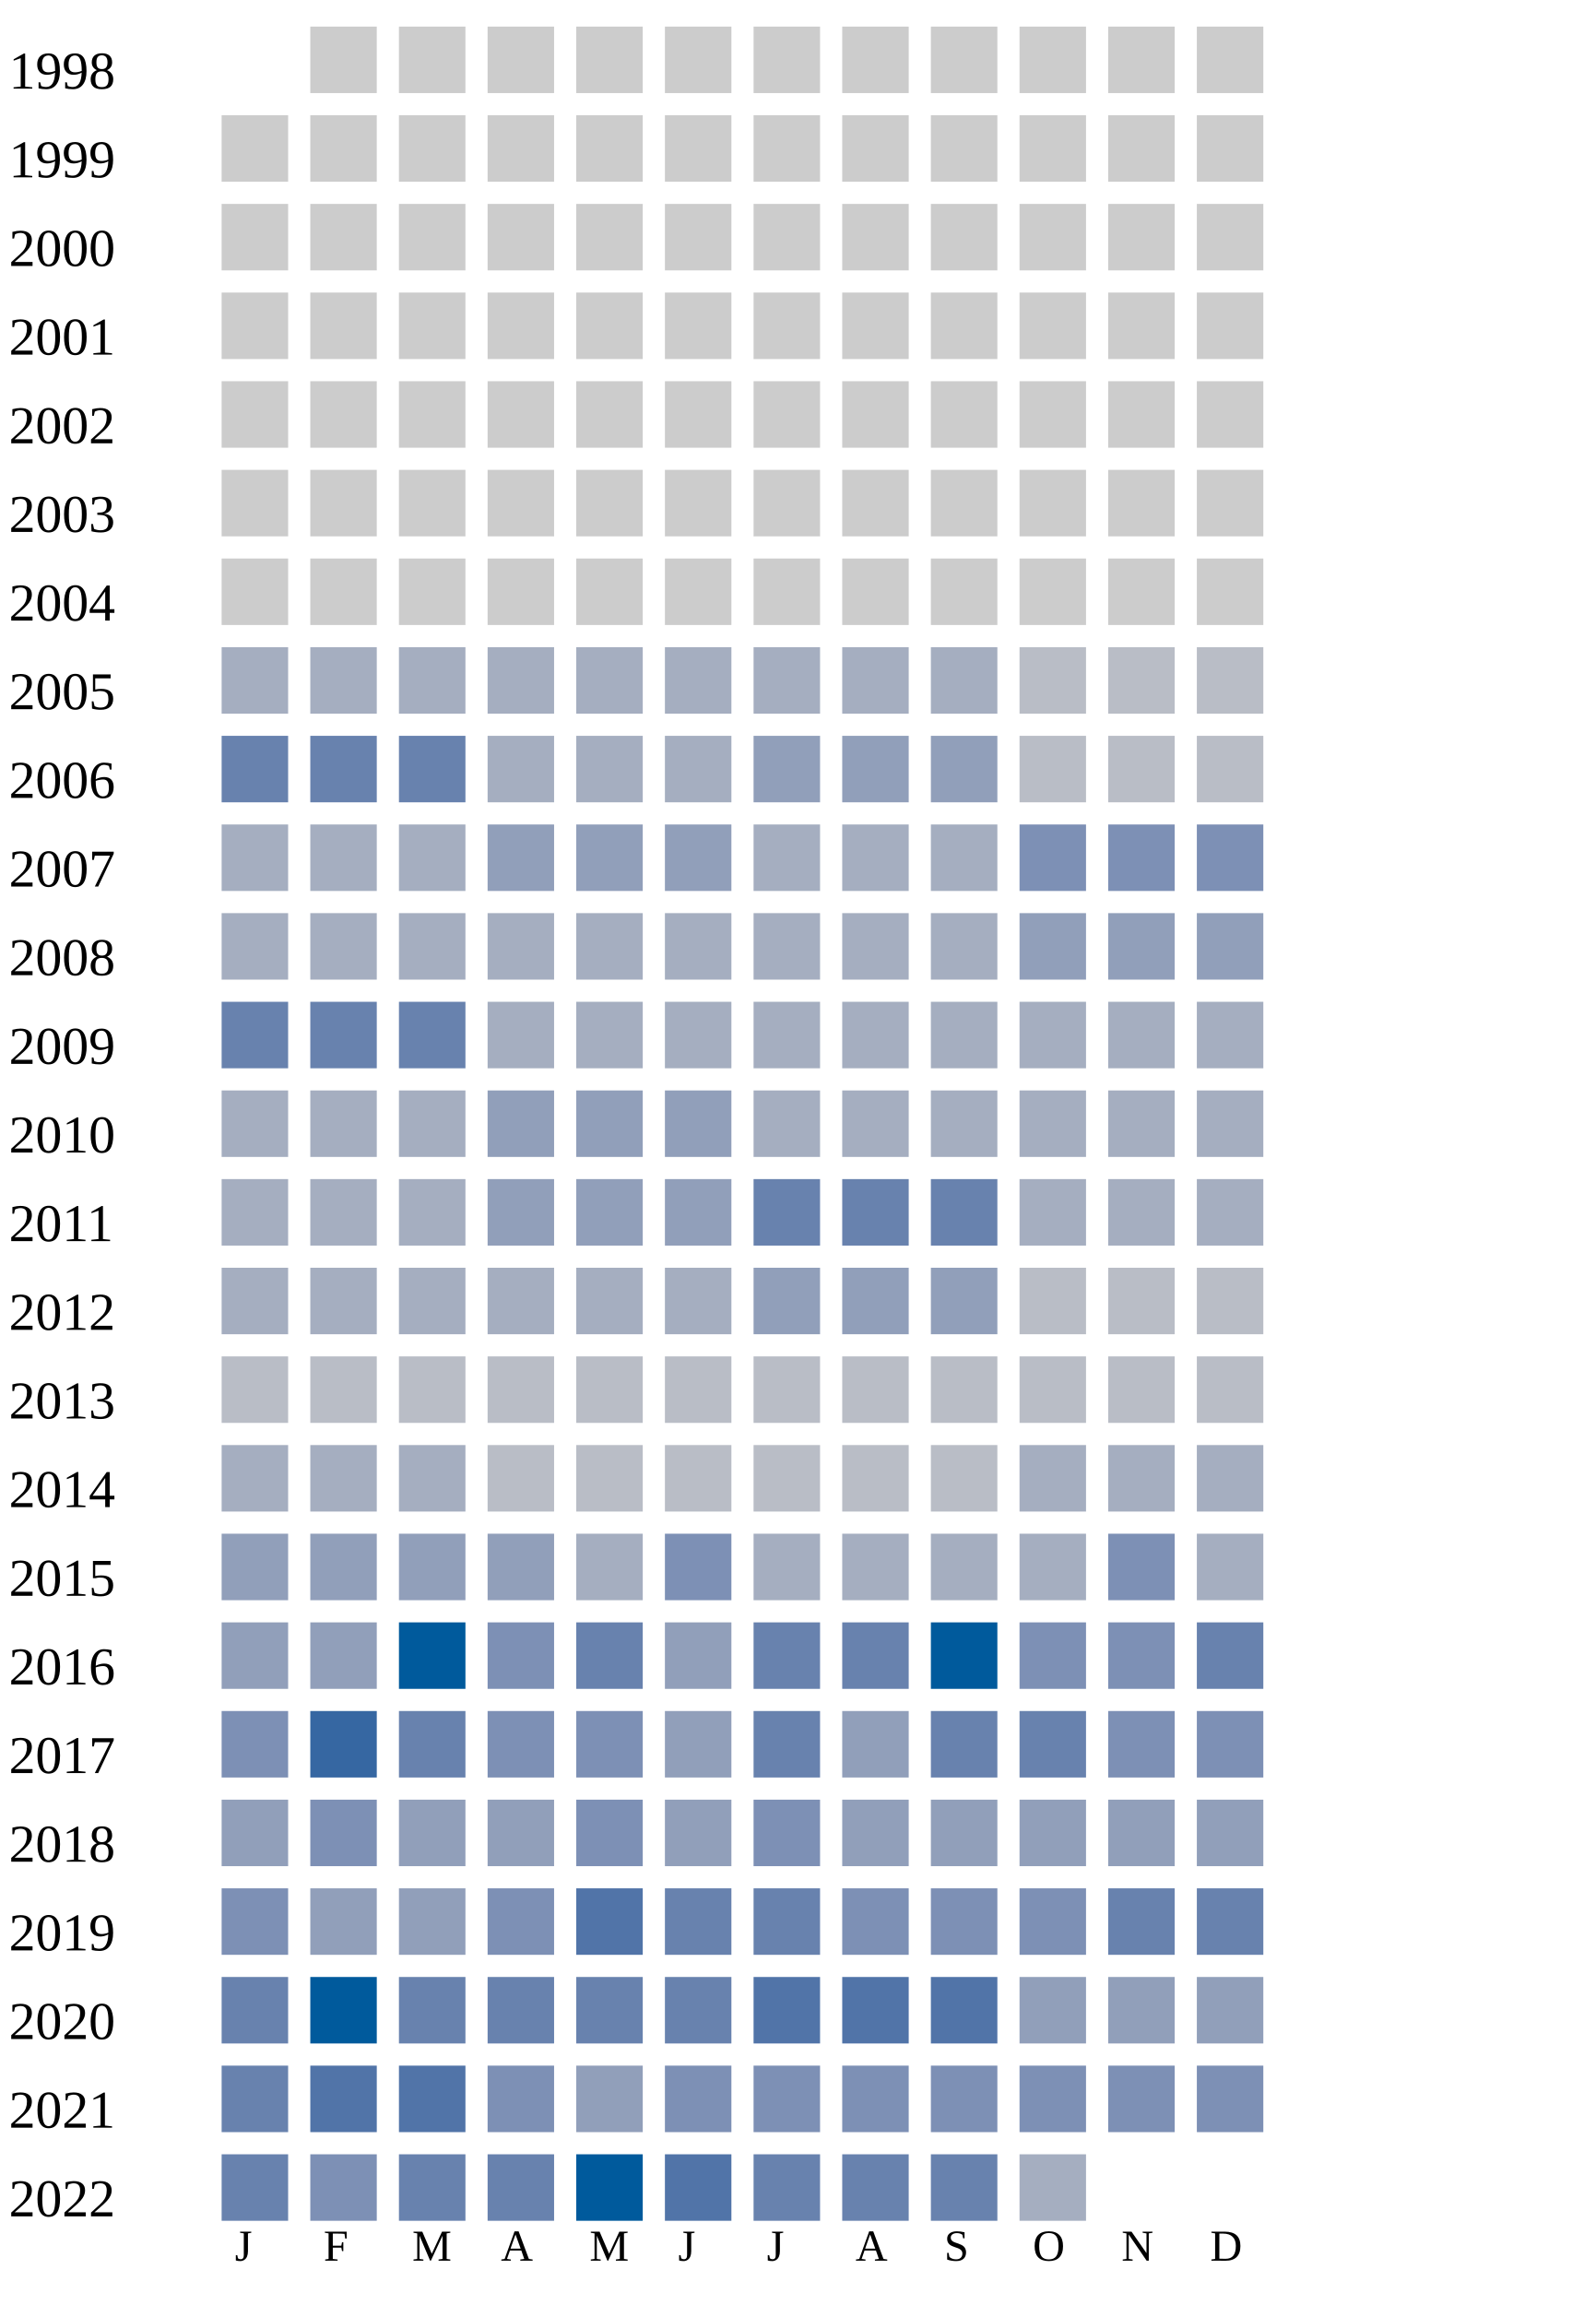
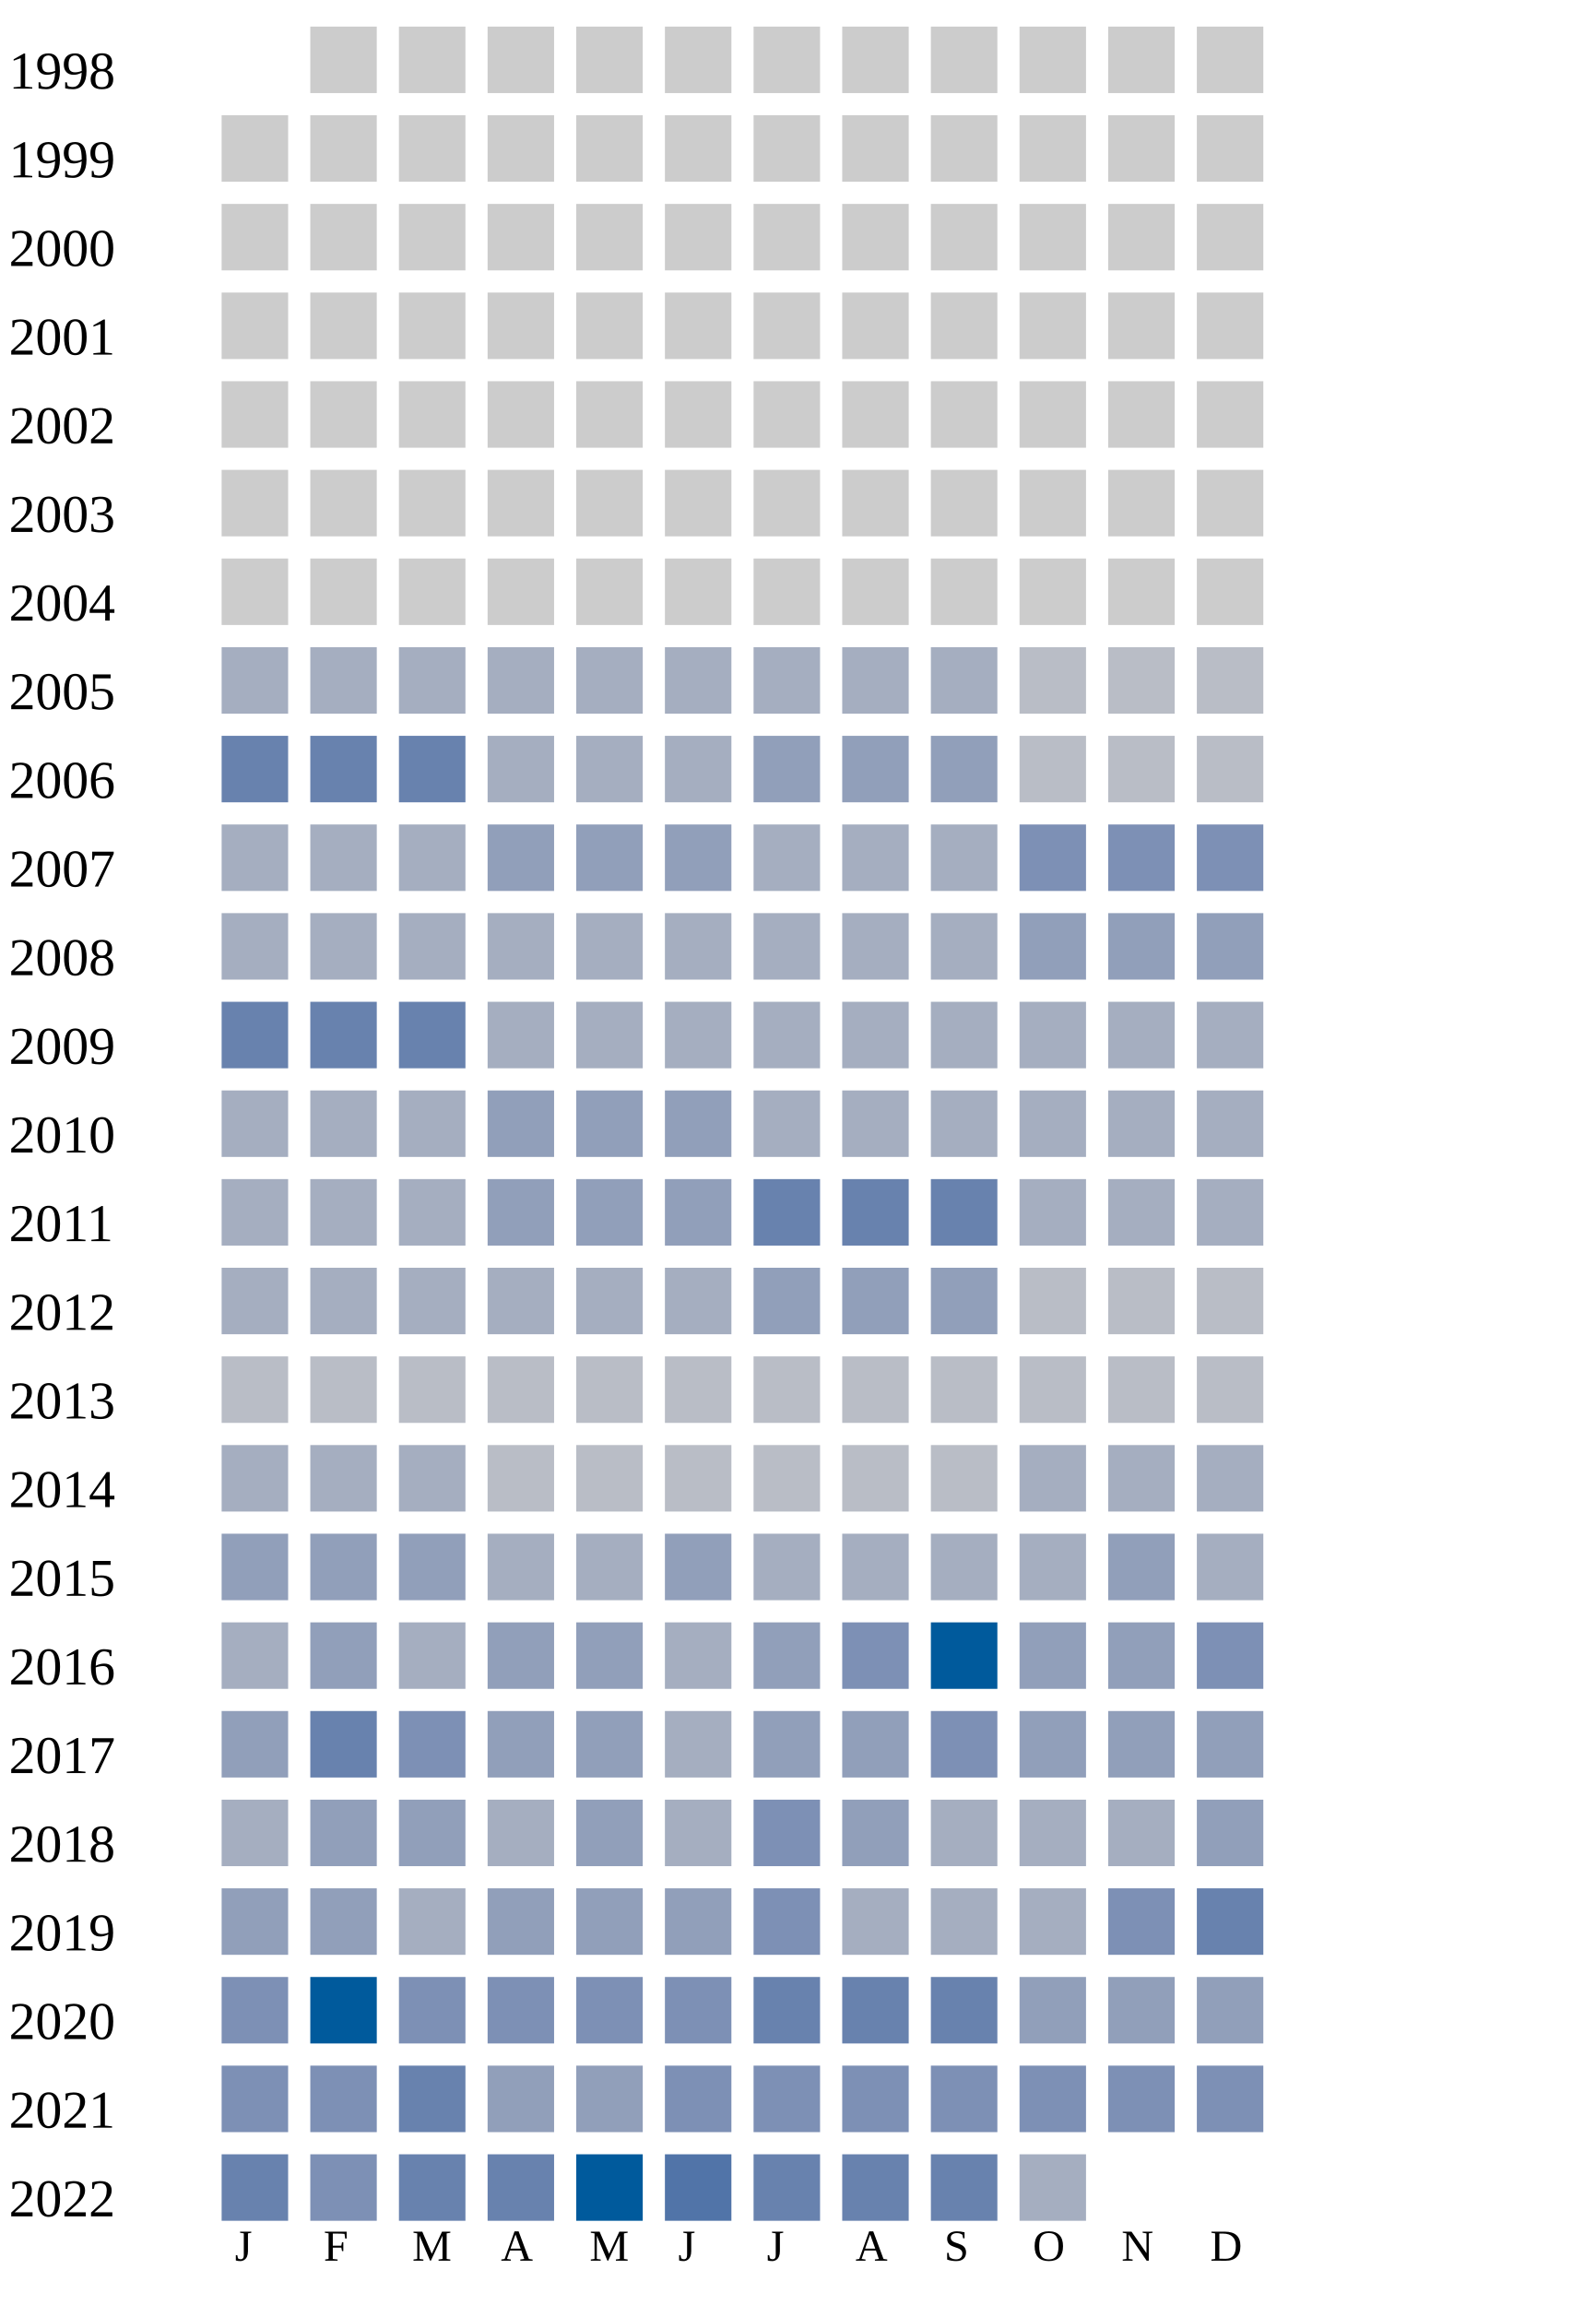
<svg xmlns="http://www.w3.org/2000/svg" width="360" height="520">
  <g transform="translate(0 0)">
    <text x="2" y="20">1998</text>
    <rect x="70" y="6" width="15" height="15" fill="#cccccc" />
    <rect x="90" y="6" width="15" height="15" fill="#cccccc" />
    <rect x="110" y="6" width="15" height="15" fill="#cccccc" />
    <rect x="130" y="6" width="15" height="15" fill="#cccccc" />
    <rect x="150" y="6" width="15" height="15" fill="#cccccc" />
    <rect x="170" y="6" width="15" height="15" fill="#cccccc" />
    <rect x="190" y="6" width="15" height="15" fill="#cccccc" />
    <rect x="210" y="6" width="15" height="15" fill="#cccccc" />
    <rect x="230" y="6" width="15" height="15" fill="#cccccc" />
    <rect x="250" y="6" width="15" height="15" fill="#cccccc" />
    <rect x="270" y="6" width="15" height="15" fill="#cccccc" />
  </g>
  <g transform="translate(0 20)">
    <text x="2" y="20">1999</text>
    <rect x="50" y="6" width="15" height="15" fill="#cccccc" />
    <rect x="70" y="6" width="15" height="15" fill="#cccccc" />
    <rect x="90" y="6" width="15" height="15" fill="#cccccc" />
    <rect x="110" y="6" width="15" height="15" fill="#cccccc" />
    <rect x="130" y="6" width="15" height="15" fill="#cccccc" />
    <rect x="150" y="6" width="15" height="15" fill="#cccccc" />
    <rect x="170" y="6" width="15" height="15" fill="#cccccc" />
    <rect x="190" y="6" width="15" height="15" fill="#cccccc" />
    <rect x="210" y="6" width="15" height="15" fill="#cccccc" />
    <rect x="230" y="6" width="15" height="15" fill="#cccccc" />
    <rect x="250" y="6" width="15" height="15" fill="#cccccc" />
    <rect x="270" y="6" width="15" height="15" fill="#cccccc" />
  </g>
  <g transform="translate(0 40)">
    <text x="2" y="20">2000</text>
    <rect x="50" y="6" width="15" height="15" fill="#cccccc" />
    <rect x="70" y="6" width="15" height="15" fill="#cccccc" />
    <rect x="90" y="6" width="15" height="15" fill="#cccccc" />
    <rect x="110" y="6" width="15" height="15" fill="#cccccc" />
    <rect x="130" y="6" width="15" height="15" fill="#cccccc" />
    <rect x="150" y="6" width="15" height="15" fill="#cccccc" />
    <rect x="170" y="6" width="15" height="15" fill="#cccccc" />
    <rect x="190" y="6" width="15" height="15" fill="#cccccc" />
    <rect x="210" y="6" width="15" height="15" fill="#cccccc" />
    <rect x="230" y="6" width="15" height="15" fill="#cccccc" />
    <rect x="250" y="6" width="15" height="15" fill="#cccccc" />
    <rect x="270" y="6" width="15" height="15" fill="#cccccc" />
  </g>
  <g transform="translate(0 60)">
    <text x="2" y="20">2001</text>
    <rect x="50" y="6" width="15" height="15" fill="#cccccc" />
    <rect x="70" y="6" width="15" height="15" fill="#cccccc" />
    <rect x="90" y="6" width="15" height="15" fill="#cccccc" />
    <rect x="110" y="6" width="15" height="15" fill="#cccccc" />
    <rect x="130" y="6" width="15" height="15" fill="#cccccc" />
    <rect x="150" y="6" width="15" height="15" fill="#cccccc" />
    <rect x="170" y="6" width="15" height="15" fill="#cccccc" />
    <rect x="190" y="6" width="15" height="15" fill="#cccccc" />
    <rect x="210" y="6" width="15" height="15" fill="#cccccc" />
    <rect x="230" y="6" width="15" height="15" fill="#cccccc" />
    <rect x="250" y="6" width="15" height="15" fill="#cccccc" />
    <rect x="270" y="6" width="15" height="15" fill="#cccccc" />
  </g>
  <g transform="translate(0 80)">
    <text x="2" y="20">2002</text>
    <rect x="50" y="6" width="15" height="15" fill="#cccccc" />
    <rect x="70" y="6" width="15" height="15" fill="#cccccc" />
    <rect x="90" y="6" width="15" height="15" fill="#cccccc" />
    <rect x="110" y="6" width="15" height="15" fill="#cccccc" />
    <rect x="130" y="6" width="15" height="15" fill="#cccccc" />
    <rect x="150" y="6" width="15" height="15" fill="#cccccc" />
    <rect x="170" y="6" width="15" height="15" fill="#cccccc" />
    <rect x="190" y="6" width="15" height="15" fill="#cccccc" />
    <rect x="210" y="6" width="15" height="15" fill="#cccccc" />
    <rect x="230" y="6" width="15" height="15" fill="#cccccc" />
    <rect x="250" y="6" width="15" height="15" fill="#cccccc" />
    <rect x="270" y="6" width="15" height="15" fill="#cccccc" />
  </g>
  <g transform="translate(0 100)">
    <text x="2" y="20">2003</text>
    <rect x="50" y="6" width="15" height="15" fill="#cccccc" />
    <rect x="70" y="6" width="15" height="15" fill="#cccccc" />
    <rect x="90" y="6" width="15" height="15" fill="#cccccc" />
    <rect x="110" y="6" width="15" height="15" fill="#cccccc" />
    <rect x="130" y="6" width="15" height="15" fill="#cccccc" />
    <rect x="150" y="6" width="15" height="15" fill="#cccccc" />
    <rect x="170" y="6" width="15" height="15" fill="#cccccc" />
    <rect x="190" y="6" width="15" height="15" fill="#cccccc" />
    <rect x="210" y="6" width="15" height="15" fill="#cccccc" />
    <rect x="230" y="6" width="15" height="15" fill="#cccccc" />
    <rect x="250" y="6" width="15" height="15" fill="#cccccc" />
    <rect x="270" y="6" width="15" height="15" fill="#cccccc" />
  </g>
  <g transform="translate(0 120)">
    <text x="2" y="20">2004</text>
    <rect x="50" y="6" width="15" height="15" fill="#cccccc" />
    <rect x="70" y="6" width="15" height="15" fill="#cccccc" />
    <rect x="90" y="6" width="15" height="15" fill="#cccccc" />
    <rect x="110" y="6" width="15" height="15" fill="#cccccc" />
    <rect x="130" y="6" width="15" height="15" fill="#cccccc" />
    <rect x="150" y="6" width="15" height="15" fill="#cccccc" />
    <rect x="170" y="6" width="15" height="15" fill="#cccccc" />
    <rect x="190" y="6" width="15" height="15" fill="#cccccc" />
    <rect x="210" y="6" width="15" height="15" fill="#cccccc" />
    <rect x="230" y="6" width="15" height="15" fill="#cccccc" />
    <rect x="250" y="6" width="15" height="15" fill="#cccccc" />
    <rect x="270" y="6" width="15" height="15" fill="#cccccc" />
  </g>
  <g transform="translate(0 140)">
    <text x="2" y="20">2005</text>
    <rect x="50" y="6" width="15" height="15" fill="#a5aec0" />
    <rect x="70" y="6" width="15" height="15" fill="#a5aec0" />
    <rect x="90" y="6" width="15" height="15" fill="#a5aec0" />
    <rect x="110" y="6" width="15" height="15" fill="#a5aec0" />
    <rect x="130" y="6" width="15" height="15" fill="#a5aec0" />
    <rect x="150" y="6" width="15" height="15" fill="#a5aec0" />
    <rect x="170" y="6" width="15" height="15" fill="#a5aec0" />
    <rect x="190" y="6" width="15" height="15" fill="#a5aec0" />
    <rect x="210" y="6" width="15" height="15" fill="#a5aec0" />
    <rect x="230" y="6" width="15" height="15" fill="#b9bdc6" />
    <rect x="250" y="6" width="15" height="15" fill="#b9bdc6" />
    <rect x="270" y="6" width="15" height="15" fill="#b9bdc6" />
  </g>
  <g transform="translate(0 160)">
    <text x="2" y="20">2006</text>
    <rect x="50" y="6" width="15" height="15" fill="#6882ae" />
    <rect x="70" y="6" width="15" height="15" fill="#6882ae" />
    <rect x="90" y="6" width="15" height="15" fill="#6882ae" />
    <rect x="110" y="6" width="15" height="15" fill="#a5aec0" />
    <rect x="130" y="6" width="15" height="15" fill="#a5aec0" />
    <rect x="150" y="6" width="15" height="15" fill="#a5aec0" />
    <rect x="170" y="6" width="15" height="15" fill="#919fba" />
    <rect x="190" y="6" width="15" height="15" fill="#919fba" />
    <rect x="210" y="6" width="15" height="15" fill="#919fba" />
    <rect x="230" y="6" width="15" height="15" fill="#b9bdc6" />
    <rect x="250" y="6" width="15" height="15" fill="#b9bdc6" />
    <rect x="270" y="6" width="15" height="15" fill="#b9bdc6" />
  </g>
  <g transform="translate(0 180)">
    <text x="2" y="20">2007</text>
    <rect x="50" y="6" width="15" height="15" fill="#a5aec0" />
    <rect x="70" y="6" width="15" height="15" fill="#a5aec0" />
    <rect x="90" y="6" width="15" height="15" fill="#a5aec0" />
    <rect x="110" y="6" width="15" height="15" fill="#919fba" />
    <rect x="130" y="6" width="15" height="15" fill="#919fba" />
    <rect x="150" y="6" width="15" height="15" fill="#919fba" />
    <rect x="170" y="6" width="15" height="15" fill="#a5aec0" />
    <rect x="190" y="6" width="15" height="15" fill="#a5aec0" />
    <rect x="210" y="6" width="15" height="15" fill="#a5aec0" />
    <rect x="230" y="6" width="15" height="15" fill="#7d90b5" />
    <rect x="250" y="6" width="15" height="15" fill="#7d90b5" />
    <rect x="270" y="6" width="15" height="15" fill="#7d90b5" />
  </g>
  <g transform="translate(0 200)">
    <text x="2" y="20">2008</text>
    <rect x="50" y="6" width="15" height="15" fill="#a5aec0" />
    <rect x="70" y="6" width="15" height="15" fill="#a5aec0" />
    <rect x="90" y="6" width="15" height="15" fill="#a5aec0" />
    <rect x="110" y="6" width="15" height="15" fill="#a5aec0" />
    <rect x="130" y="6" width="15" height="15" fill="#a5aec0" />
    <rect x="150" y="6" width="15" height="15" fill="#a5aec0" />
    <rect x="170" y="6" width="15" height="15" fill="#a5aec0" />
    <rect x="190" y="6" width="15" height="15" fill="#a5aec0" />
    <rect x="210" y="6" width="15" height="15" fill="#a5aec0" />
    <rect x="230" y="6" width="15" height="15" fill="#919fba" />
    <rect x="250" y="6" width="15" height="15" fill="#919fba" />
    <rect x="270" y="6" width="15" height="15" fill="#919fba" />
  </g>
  <g transform="translate(0 220)">
    <text x="2" y="20">2009</text>
    <rect x="50" y="6" width="15" height="15" fill="#6882ae" />
    <rect x="70" y="6" width="15" height="15" fill="#6882ae" />
    <rect x="90" y="6" width="15" height="15" fill="#6882ae" />
    <rect x="110" y="6" width="15" height="15" fill="#a5aec0" />
    <rect x="130" y="6" width="15" height="15" fill="#a5aec0" />
    <rect x="150" y="6" width="15" height="15" fill="#a5aec0" />
    <rect x="170" y="6" width="15" height="15" fill="#a5aec0" />
    <rect x="190" y="6" width="15" height="15" fill="#a5aec0" />
    <rect x="210" y="6" width="15" height="15" fill="#a5aec0" />
    <rect x="230" y="6" width="15" height="15" fill="#a5aec0" />
    <rect x="250" y="6" width="15" height="15" fill="#a5aec0" />
    <rect x="270" y="6" width="15" height="15" fill="#a5aec0" />
  </g>
  <g transform="translate(0 240)">
    <text x="2" y="20">2010</text>
    <rect x="50" y="6" width="15" height="15" fill="#a5aec0" />
    <rect x="70" y="6" width="15" height="15" fill="#a5aec0" />
    <rect x="90" y="6" width="15" height="15" fill="#a5aec0" />
    <rect x="110" y="6" width="15" height="15" fill="#919fba" />
    <rect x="130" y="6" width="15" height="15" fill="#919fba" />
    <rect x="150" y="6" width="15" height="15" fill="#919fba" />
    <rect x="170" y="6" width="15" height="15" fill="#a5aec0" />
    <rect x="190" y="6" width="15" height="15" fill="#a5aec0" />
    <rect x="210" y="6" width="15" height="15" fill="#a5aec0" />
    <rect x="230" y="6" width="15" height="15" fill="#a5aec0" />
    <rect x="250" y="6" width="15" height="15" fill="#a5aec0" />
    <rect x="270" y="6" width="15" height="15" fill="#a5aec0" />
  </g>
  <g transform="translate(0 260)">
    <text x="2" y="20">2011</text>
    <rect x="50" y="6" width="15" height="15" fill="#a5aec0" />
    <rect x="70" y="6" width="15" height="15" fill="#a5aec0" />
    <rect x="90" y="6" width="15" height="15" fill="#a5aec0" />
    <rect x="110" y="6" width="15" height="15" fill="#919fba" />
    <rect x="130" y="6" width="15" height="15" fill="#919fba" />
    <rect x="150" y="6" width="15" height="15" fill="#919fba" />
    <rect x="170" y="6" width="15" height="15" fill="#6882ae" />
    <rect x="190" y="6" width="15" height="15" fill="#6882ae" />
    <rect x="210" y="6" width="15" height="15" fill="#6882ae" />
    <rect x="230" y="6" width="15" height="15" fill="#a5aec0" />
    <rect x="250" y="6" width="15" height="15" fill="#a5aec0" />
    <rect x="270" y="6" width="15" height="15" fill="#a5aec0" />
  </g>
  <g transform="translate(0 280)">
    <text x="2" y="20">2012</text>
    <rect x="50" y="6" width="15" height="15" fill="#a5aec0" />
    <rect x="70" y="6" width="15" height="15" fill="#a5aec0" />
    <rect x="90" y="6" width="15" height="15" fill="#a5aec0" />
    <rect x="110" y="6" width="15" height="15" fill="#a5aec0" />
    <rect x="130" y="6" width="15" height="15" fill="#a5aec0" />
    <rect x="150" y="6" width="15" height="15" fill="#a5aec0" />
    <rect x="170" y="6" width="15" height="15" fill="#919fba" />
    <rect x="190" y="6" width="15" height="15" fill="#919fba" />
    <rect x="210" y="6" width="15" height="15" fill="#919fba" />
    <rect x="230" y="6" width="15" height="15" fill="#b9bdc6" />
    <rect x="250" y="6" width="15" height="15" fill="#b9bdc6" />
    <rect x="270" y="6" width="15" height="15" fill="#b9bdc6" />
  </g>
  <g transform="translate(0 300)">
    <text x="2" y="20">2013</text>
    <rect x="50" y="6" width="15" height="15" fill="#b9bdc6" />
    <rect x="70" y="6" width="15" height="15" fill="#b9bdc6" />
    <rect x="90" y="6" width="15" height="15" fill="#b9bdc6" />
    <rect x="110" y="6" width="15" height="15" fill="#b9bdc6" />
    <rect x="130" y="6" width="15" height="15" fill="#b9bdc6" />
    <rect x="150" y="6" width="15" height="15" fill="#b9bdc6" />
    <rect x="170" y="6" width="15" height="15" fill="#b9bdc6" />
    <rect x="190" y="6" width="15" height="15" fill="#b9bdc6" />
    <rect x="210" y="6" width="15" height="15" fill="#b9bdc6" />
    <rect x="230" y="6" width="15" height="15" fill="#b9bdc6" />
    <rect x="250" y="6" width="15" height="15" fill="#b9bdc6" />
    <rect x="270" y="6" width="15" height="15" fill="#b9bdc6" />
  </g>
  <g transform="translate(0 320)">
    <text x="2" y="20">2014</text>
    <rect x="50" y="6" width="15" height="15" fill="#a5aec0" />
    <rect x="70" y="6" width="15" height="15" fill="#a5aec0" />
    <rect x="90" y="6" width="15" height="15" fill="#a5aec0" />
    <rect x="110" y="6" width="15" height="15" fill="#b9bdc6" />
    <rect x="130" y="6" width="15" height="15" fill="#b9bdc6" />
    <rect x="150" y="6" width="15" height="15" fill="#b9bdc6" />
    <rect x="170" y="6" width="15" height="15" fill="#b9bdc6" />
    <rect x="190" y="6" width="15" height="15" fill="#b9bdc6" />
    <rect x="210" y="6" width="15" height="15" fill="#b9bdc6" />
    <rect x="230" y="6" width="15" height="15" fill="#a5aec0" />
    <rect x="250" y="6" width="15" height="15" fill="#a5aec0" />
    <rect x="270" y="6" width="15" height="15" fill="#a5aec0" />
  </g>
  <g transform="translate(0 340)">
    <text x="2" y="20">2015</text>
    <rect x="50" y="6" width="15" height="15" fill="#919fba" />
    <rect x="70" y="6" width="15" height="15" fill="#919fba" />
    <rect x="90" y="6" width="15" height="15" fill="#919fba" />
-     <rect x="110" y="6" width="15" height="15" fill="#919fba" />
-     <rect x="130" y="6" width="15" height="15" fill="#a5aec0" />
-     <rect x="150" y="6" width="15" height="15" fill="#7d90b5" />
-     <rect x="170" y="6" width="15" height="15" fill="#a5aec0" />
-     <rect x="190" y="6" width="15" height="15" fill="#a5aec0" />
-     <rect x="210" y="6" width="15" height="15" fill="#a5aec0" />
-     <rect x="230" y="6" width="15" height="15" fill="#a5aec0" />
-     <rect x="250" y="6" width="15" height="15" fill="#7d90b5" />
+     <rect x="110" y="6" width="15" height="15" fill="#a5aec0" />
+     <rect x="130" y="6" width="15" height="15" fill="#a5aec0" />
+     <rect x="150" y="6" width="15" height="15" fill="#919fba" />
+     <rect x="170" y="6" width="15" height="15" fill="#a5aec0" />
+     <rect x="190" y="6" width="15" height="15" fill="#a5aec0" />
+     <rect x="210" y="6" width="15" height="15" fill="#a5aec0" />
+     <rect x="230" y="6" width="15" height="15" fill="#a5aec0" />
+     <rect x="250" y="6" width="15" height="15" fill="#919fba" />
    <rect x="270" y="6" width="15" height="15" fill="#a5aec0" />
  </g>
  <g transform="translate(0 360)">
    <text x="2" y="20">2016</text>
+     <rect x="50" y="6" width="15" height="15" fill="#a5aec0" />
+     <rect x="70" y="6" width="15" height="15" fill="#919fba" />
+     <rect x="90" y="6" width="15" height="15" fill="#a5aec0" />
+     <rect x="110" y="6" width="15" height="15" fill="#919fba" />
+     <rect x="130" y="6" width="15" height="15" fill="#919fba" />
+     <rect x="150" y="6" width="15" height="15" fill="#a5aec0" />
+     <rect x="170" y="6" width="15" height="15" fill="#919fba" />
+     <rect x="190" y="6" width="15" height="15" fill="#7d90b5" />
+     <rect x="210" y="6" width="15" height="15" fill="#005a9c" />
+     <rect x="230" y="6" width="15" height="15" fill="#919fba" />
+     <rect x="250" y="6" width="15" height="15" fill="#919fba" />
+     <rect x="270" y="6" width="15" height="15" fill="#7d90b5" />
+   </g>
+   <g transform="translate(0 380)">
+     <text x="2" y="20">2017</text>
+     <rect x="50" y="6" width="15" height="15" fill="#919fba" />
+     <rect x="70" y="6" width="15" height="15" fill="#6882ae" />
+     <rect x="90" y="6" width="15" height="15" fill="#7d90b5" />
+     <rect x="110" y="6" width="15" height="15" fill="#919fba" />
+     <rect x="130" y="6" width="15" height="15" fill="#919fba" />
+     <rect x="150" y="6" width="15" height="15" fill="#a5aec0" />
+     <rect x="170" y="6" width="15" height="15" fill="#919fba" />
+     <rect x="190" y="6" width="15" height="15" fill="#919fba" />
+     <rect x="210" y="6" width="15" height="15" fill="#7d90b5" />
+     <rect x="230" y="6" width="15" height="15" fill="#919fba" />
+     <rect x="250" y="6" width="15" height="15" fill="#919fba" />
+     <rect x="270" y="6" width="15" height="15" fill="#919fba" />
+   </g>
+   <g transform="translate(0 400)">
+     <text x="2" y="20">2018</text>
+     <rect x="50" y="6" width="15" height="15" fill="#a5aec0" />
+     <rect x="70" y="6" width="15" height="15" fill="#919fba" />
+     <rect x="90" y="6" width="15" height="15" fill="#919fba" />
+     <rect x="110" y="6" width="15" height="15" fill="#a5aec0" />
+     <rect x="130" y="6" width="15" height="15" fill="#919fba" />
+     <rect x="150" y="6" width="15" height="15" fill="#a5aec0" />
+     <rect x="170" y="6" width="15" height="15" fill="#7d90b5" />
+     <rect x="190" y="6" width="15" height="15" fill="#919fba" />
+     <rect x="210" y="6" width="15" height="15" fill="#a5aec0" />
+     <rect x="230" y="6" width="15" height="15" fill="#a5aec0" />
+     <rect x="250" y="6" width="15" height="15" fill="#a5aec0" />
+     <rect x="270" y="6" width="15" height="15" fill="#919fba" />
+   </g>
+   <g transform="translate(0 420)">
+     <text x="2" y="20">2019</text>
    <rect x="50" y="6" width="15" height="15" fill="#919fba" />
    <rect x="70" y="6" width="15" height="15" fill="#919fba" />
-     <rect x="90" y="6" width="15" height="15" fill="#005a9c" />
+     <rect x="90" y="6" width="15" height="15" fill="#a5aec0" />
+     <rect x="110" y="6" width="15" height="15" fill="#919fba" />
+     <rect x="130" y="6" width="15" height="15" fill="#919fba" />
+     <rect x="150" y="6" width="15" height="15" fill="#919fba" />
+     <rect x="170" y="6" width="15" height="15" fill="#7d90b5" />
+     <rect x="190" y="6" width="15" height="15" fill="#a5aec0" />
+     <rect x="210" y="6" width="15" height="15" fill="#a5aec0" />
+     <rect x="230" y="6" width="15" height="15" fill="#a5aec0" />
+     <rect x="250" y="6" width="15" height="15" fill="#7d90b5" />
+     <rect x="270" y="6" width="15" height="15" fill="#6882ae" />
+   </g>
+   <g transform="translate(0 440)">
+     <text x="2" y="20">2020</text>
+     <rect x="50" y="6" width="15" height="15" fill="#7d90b5" />
+     <rect x="70" y="6" width="15" height="15" fill="#005a9c" />
+     <rect x="90" y="6" width="15" height="15" fill="#7d90b5" />
    <rect x="110" y="6" width="15" height="15" fill="#7d90b5" />
-     <rect x="130" y="6" width="15" height="15" fill="#6882ae" />
-     <rect x="150" y="6" width="15" height="15" fill="#919fba" />
+     <rect x="130" y="6" width="15" height="15" fill="#7d90b5" />
+     <rect x="150" y="6" width="15" height="15" fill="#7d90b5" />
    <rect x="170" y="6" width="15" height="15" fill="#6882ae" />
    <rect x="190" y="6" width="15" height="15" fill="#6882ae" />
-     <rect x="210" y="6" width="15" height="15" fill="#005a9c" />
-     <rect x="230" y="6" width="15" height="15" fill="#7d90b5" />
-     <rect x="250" y="6" width="15" height="15" fill="#7d90b5" />
-     <rect x="270" y="6" width="15" height="15" fill="#6882ae" />
-   </g>
-   <g transform="translate(0 380)">
-     <text x="2" y="20">2017</text>
-     <rect x="50" y="6" width="15" height="15" fill="#7d90b5" />
-     <rect x="70" y="6" width="15" height="15" fill="#3667a2" />
-     <rect x="90" y="6" width="15" height="15" fill="#6882ae" />
-     <rect x="110" y="6" width="15" height="15" fill="#7d90b5" />
-     <rect x="130" y="6" width="15" height="15" fill="#7d90b5" />
-     <rect x="150" y="6" width="15" height="15" fill="#919fba" />
-     <rect x="170" y="6" width="15" height="15" fill="#6882ae" />
-     <rect x="190" y="6" width="15" height="15" fill="#919fba" />
    <rect x="210" y="6" width="15" height="15" fill="#6882ae" />
-     <rect x="230" y="6" width="15" height="15" fill="#6882ae" />
-     <rect x="250" y="6" width="15" height="15" fill="#7d90b5" />
-     <rect x="270" y="6" width="15" height="15" fill="#7d90b5" />
-   </g>
-   <g transform="translate(0 400)">
-     <text x="2" y="20">2018</text>
-     <rect x="50" y="6" width="15" height="15" fill="#919fba" />
-     <rect x="70" y="6" width="15" height="15" fill="#7d90b5" />
-     <rect x="90" y="6" width="15" height="15" fill="#919fba" />
-     <rect x="110" y="6" width="15" height="15" fill="#919fba" />
-     <rect x="130" y="6" width="15" height="15" fill="#7d90b5" />
-     <rect x="150" y="6" width="15" height="15" fill="#919fba" />
-     <rect x="170" y="6" width="15" height="15" fill="#7d90b5" />
-     <rect x="190" y="6" width="15" height="15" fill="#919fba" />
-     <rect x="210" y="6" width="15" height="15" fill="#919fba" />
-     <rect x="230" y="6" width="15" height="15" fill="#919fba" />
-     <rect x="250" y="6" width="15" height="15" fill="#919fba" />
-     <rect x="270" y="6" width="15" height="15" fill="#919fba" />
-   </g>
-   <g transform="translate(0 420)">
-     <text x="2" y="20">2019</text>
-     <rect x="50" y="6" width="15" height="15" fill="#7d90b5" />
-     <rect x="70" y="6" width="15" height="15" fill="#919fba" />
-     <rect x="90" y="6" width="15" height="15" fill="#919fba" />
-     <rect x="110" y="6" width="15" height="15" fill="#7d90b5" />
-     <rect x="130" y="6" width="15" height="15" fill="#5174a8" />
-     <rect x="150" y="6" width="15" height="15" fill="#6882ae" />
-     <rect x="170" y="6" width="15" height="15" fill="#6882ae" />
-     <rect x="190" y="6" width="15" height="15" fill="#7d90b5" />
-     <rect x="210" y="6" width="15" height="15" fill="#7d90b5" />
-     <rect x="230" y="6" width="15" height="15" fill="#7d90b5" />
-     <rect x="250" y="6" width="15" height="15" fill="#6882ae" />
-     <rect x="270" y="6" width="15" height="15" fill="#6882ae" />
-   </g>
-   <g transform="translate(0 440)">
-     <text x="2" y="20">2020</text>
-     <rect x="50" y="6" width="15" height="15" fill="#6882ae" />
-     <rect x="70" y="6" width="15" height="15" fill="#005a9c" />
-     <rect x="90" y="6" width="15" height="15" fill="#6882ae" />
-     <rect x="110" y="6" width="15" height="15" fill="#6882ae" />
-     <rect x="130" y="6" width="15" height="15" fill="#6882ae" />
-     <rect x="150" y="6" width="15" height="15" fill="#6882ae" />
-     <rect x="170" y="6" width="15" height="15" fill="#5174a8" />
-     <rect x="190" y="6" width="15" height="15" fill="#5174a8" />
-     <rect x="210" y="6" width="15" height="15" fill="#5174a8" />
    <rect x="230" y="6" width="15" height="15" fill="#919fba" />
    <rect x="250" y="6" width="15" height="15" fill="#919fba" />
    <rect x="270" y="6" width="15" height="15" fill="#919fba" />
  </g>
  <g transform="translate(0 460)">
    <text x="2" y="20">2021</text>
-     <rect x="50" y="6" width="15" height="15" fill="#6882ae" />
-     <rect x="70" y="6" width="15" height="15" fill="#5174a8" />
-     <rect x="90" y="6" width="15" height="15" fill="#5174a8" />
-     <rect x="110" y="6" width="15" height="15" fill="#7d90b5" />
+     <rect x="50" y="6" width="15" height="15" fill="#7d90b5" />
+     <rect x="70" y="6" width="15" height="15" fill="#7d90b5" />
+     <rect x="90" y="6" width="15" height="15" fill="#6882ae" />
+     <rect x="110" y="6" width="15" height="15" fill="#919fba" />
    <rect x="130" y="6" width="15" height="15" fill="#919fba" />
    <rect x="150" y="6" width="15" height="15" fill="#7d90b5" />
    <rect x="170" y="6" width="15" height="15" fill="#7d90b5" />
    <rect x="190" y="6" width="15" height="15" fill="#7d90b5" />
    <rect x="210" y="6" width="15" height="15" fill="#7d90b5" />
    <rect x="230" y="6" width="15" height="15" fill="#7d90b5" />
    <rect x="250" y="6" width="15" height="15" fill="#7d90b5" />
    <rect x="270" y="6" width="15" height="15" fill="#7d90b5" />
  </g>
  <g transform="translate(0 480)">
    <text x="2" y="20">2022</text>
    <rect x="50" y="6" width="15" height="15" fill="#6882ae" />
    <rect x="70" y="6" width="15" height="15" fill="#7d90b5" />
    <rect x="90" y="6" width="15" height="15" fill="#6882ae" />
    <rect x="110" y="6" width="15" height="15" fill="#6882ae" />
    <rect x="130" y="6" width="15" height="15" fill="#005a9c" />
    <rect x="150" y="6" width="15" height="15" fill="#5174a8" />
    <rect x="170" y="6" width="15" height="15" fill="#6882ae" />
    <rect x="190" y="6" width="15" height="15" fill="#6882ae" />
    <rect x="210" y="6" width="15" height="15" fill="#6882ae" />
    <rect x="230" y="6" width="15" height="15" fill="#a5aec0" />
  </g>
  <text style="font-size: 10px; text-align: center" x="53" y="510">J</text>
  <text style="font-size: 10px; text-align: center" x="73" y="510">F</text>
  <text style="font-size: 10px; text-align: center" x="93" y="510">M</text>
  <text style="font-size: 10px; text-align: center" x="113" y="510">A</text>
  <text style="font-size: 10px; text-align: center" x="133" y="510">M</text>
  <text style="font-size: 10px; text-align: center" x="153" y="510">J</text>
  <text style="font-size: 10px; text-align: center" x="173" y="510">J</text>
  <text style="font-size: 10px; text-align: center" x="193" y="510">A</text>
  <text style="font-size: 10px; text-align: center" x="213" y="510">S</text>
  <text style="font-size: 10px; text-align: center" x="233" y="510">O</text>
  <text style="font-size: 10px; text-align: center" x="253" y="510">N</text>
  <text style="font-size: 10px; text-align: center" x="273" y="510">D</text>
  <text style="font-size: 10px;" x="155" y="529">Less</text>
  <rect fill="#b9bdc6" width="10" height="10" x="180" y="520" />
  <rect fill="#919fba" width="10" height="10" x="195" y="520" />
  <rect fill="#6882ae" width="10" height="10" x="210" y="520" />
  <rect fill="#005a9c" width="10" height="10" x="225" y="520" />
  <text x="240" y="529" style="font-size: 10px;">More</text>
</svg>
